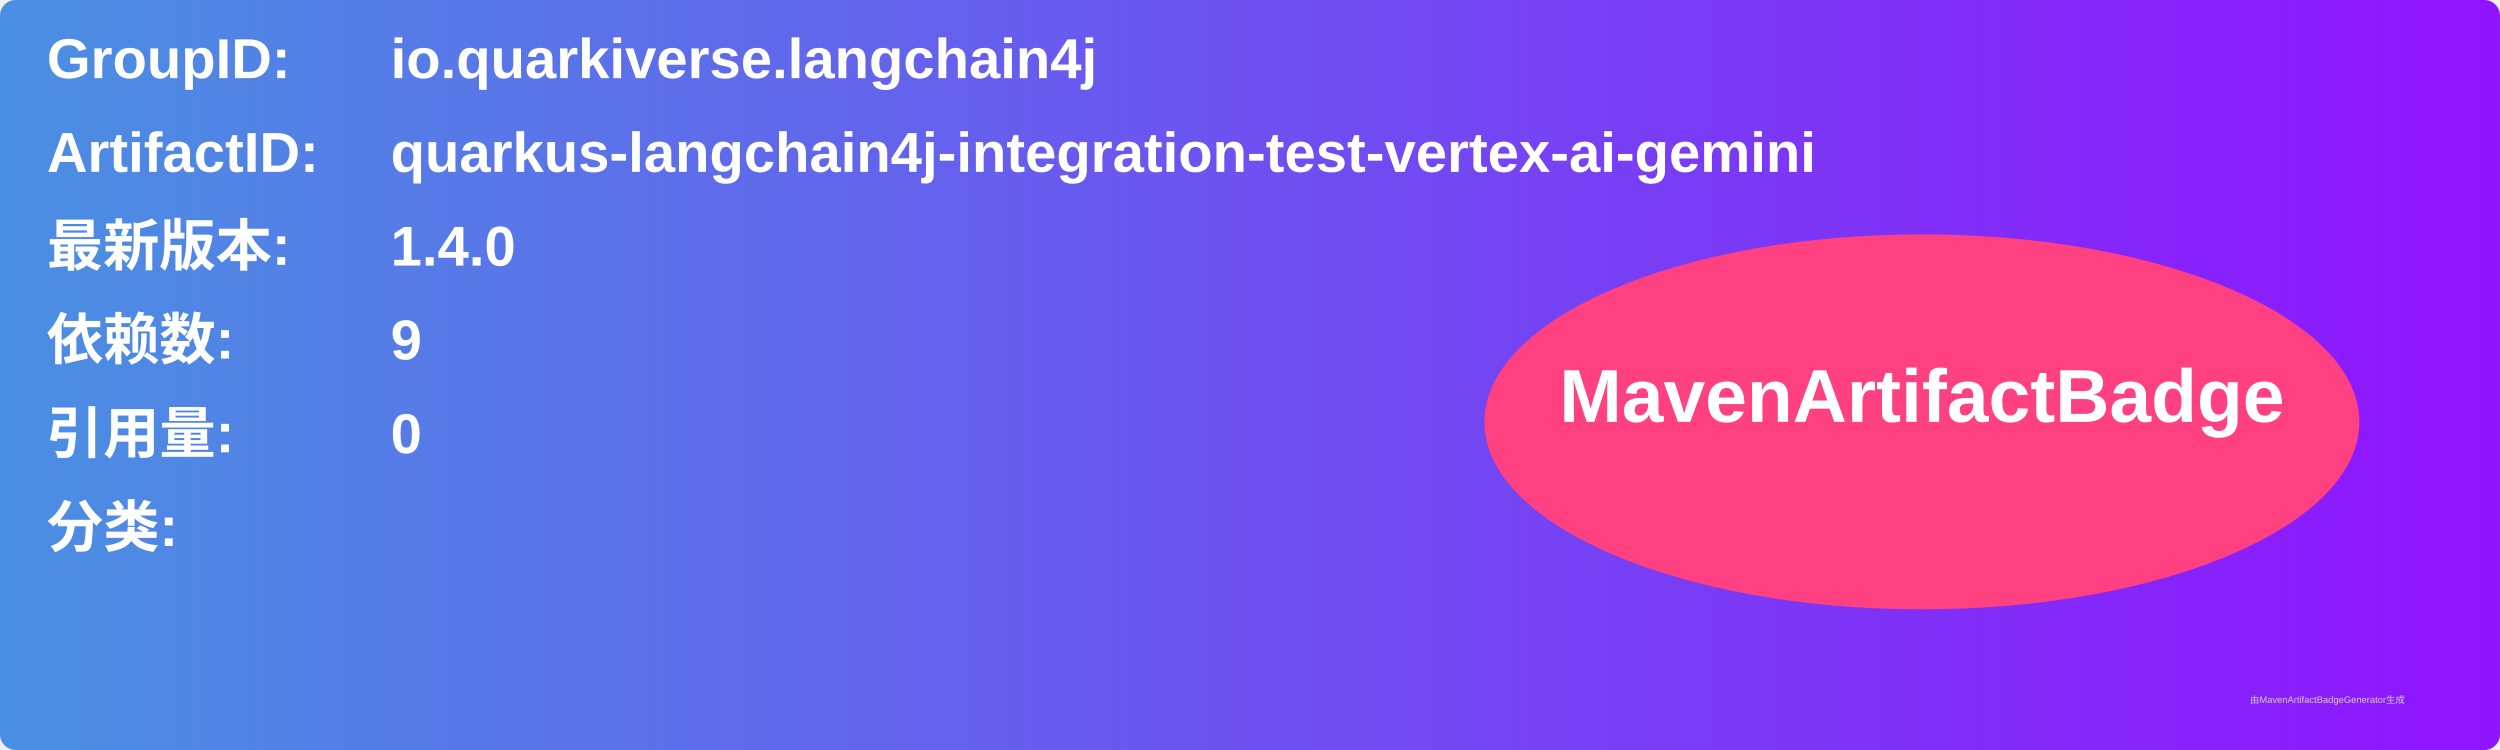
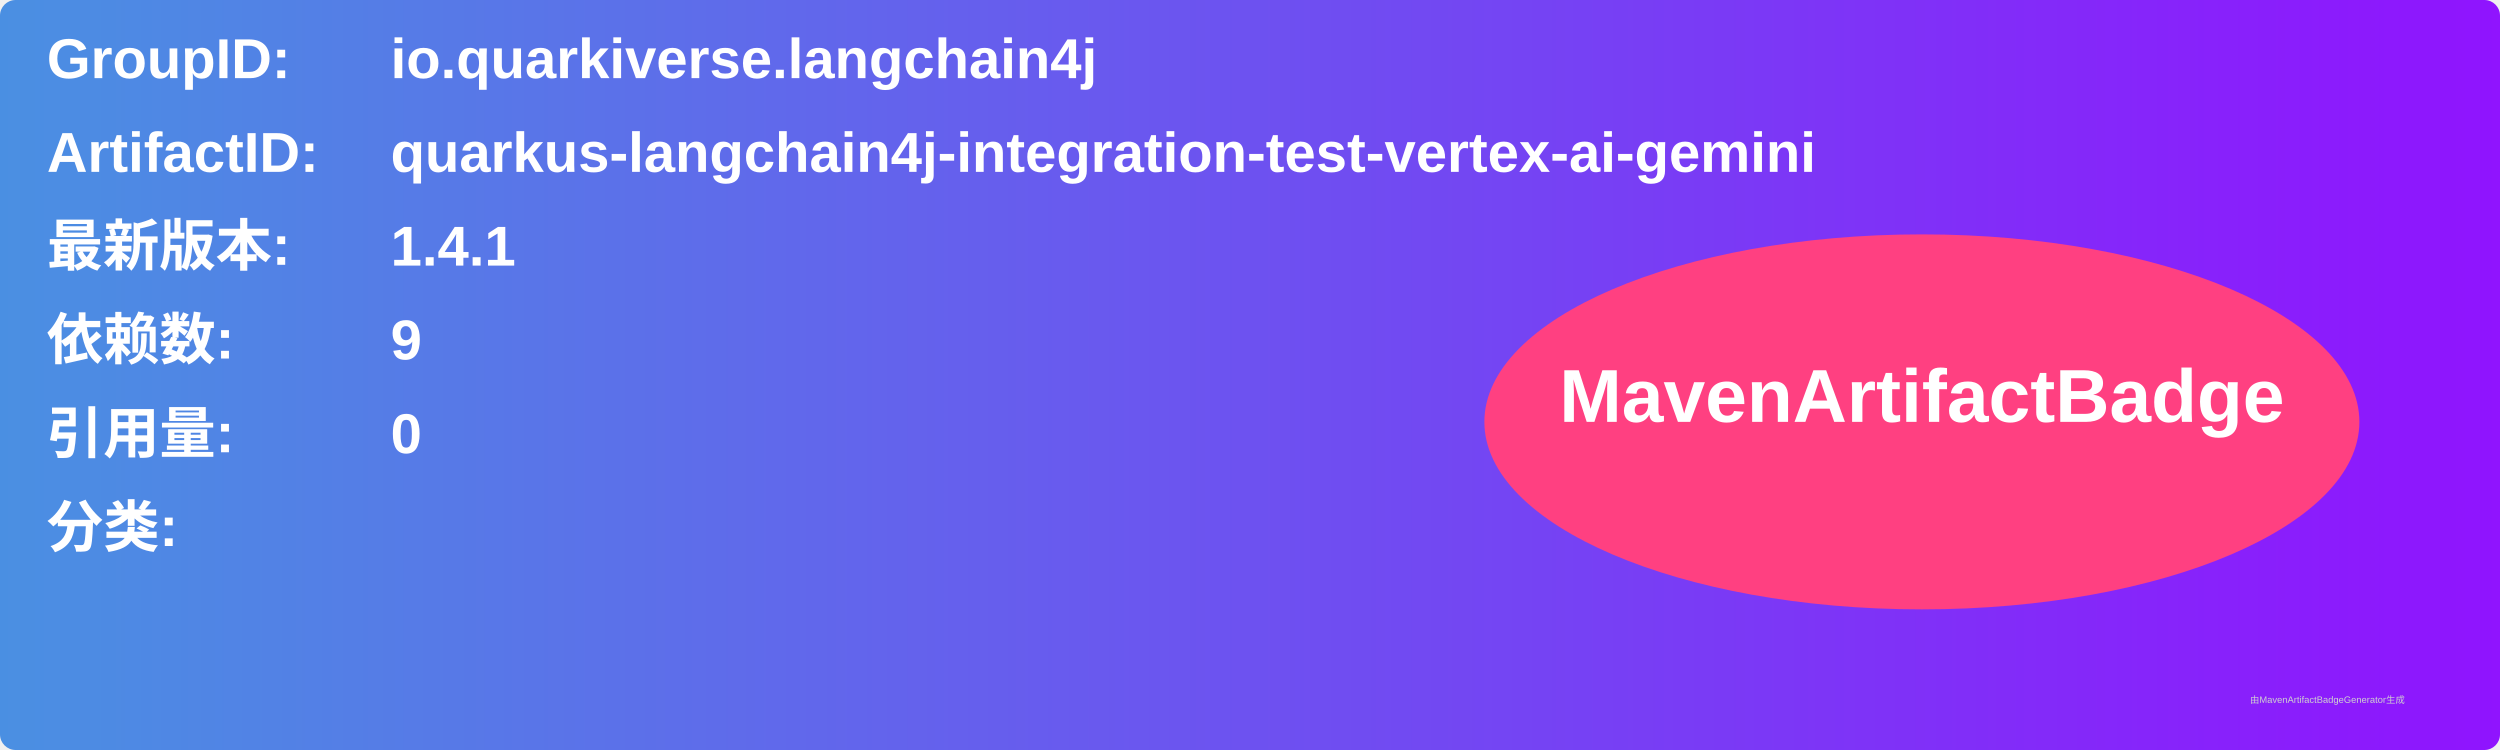
<svg xmlns="http://www.w3.org/2000/svg" width="800" height="240" viewBox="0 0 800 240">
  <linearGradient id="grad" x1="0%" y1="0%" x2="100%" y2="0%">
    <stop offset="0%" stop-color="#4a90e2" />
    <stop offset="100%" stop-color="#9013fe" />
  </linearGradient>
  <rect width="100%" height="100%" rx="5" ry="5" fill="url(#grad)" />
  <g transform="translate(15, 15)">
    <text x="0" y="10" font-family="Arial" font-size="18" fill="white" font-weight="bold" width="260">GroupID:</text>
    <text x="110" y="10" font-family="Arial" font-size="18" fill="white" font-weight="bold" width="460">io.quarkiverse.langchain4j</text>
    <text x="0" y="40" font-family="Arial" font-size="18" fill="white" font-weight="bold" width="260">ArtifactID:</text>
    <text x="110" y="40" font-family="Arial" font-size="18" fill="white" font-weight="bold" width="460">quarkus-langchain4j-integration-test-vertex-ai-gemini</text>
    <text x="0" y="70" font-family="Arial" font-size="18" fill="white" font-weight="bold">最新版本:</text>
    <text x="110" y="70" font-family="Arial" font-size="18" fill="white" font-weight="bold">
-       <tspan font-weight="bold">1.4.0</tspan>
+       <tspan font-weight="bold">1.4.1</tspan>
    </text>
    <text x="0" y="100" font-family="Arial" font-size="18" fill="white" font-weight="bold">依赖数: </text>
    <text x="110" y="100" font-family="Arial" font-size="18" fill="white">
      <tspan font-weight="bold">9</tspan>
    </text>
    <text x="0" y="130" font-family="Arial" font-size="18" fill="white" font-weight="bold">引用量: </text>
    <text x="110" y="130" font-family="Arial" font-size="18" fill="white">
      <tspan font-weight="bold">0</tspan>
    </text>
    <text x="0" y="160" font-family="Arial" font-size="18" fill="white" font-weight="bold">分类:</text>
    <text x="10" y="190" font-family="Arial" font-size="10" fill="white">
      <tspan font-weight="bold" />
    </text>
    <ellipse cx="600" cy="120" rx="140" ry="60" fill="#ff4081" />
    <text x="600" y="120" text-anchor="middle" font-family="Arial" font-size="24" fill="white" font-weight="bold">MavenArtifactBadge</text>
  </g>
  <text x="720" y="225" font-family="Arial" font-size="3" fill="#d0d0d0">由MavenArtifactBadgeGenerator生成</text>
</svg>
